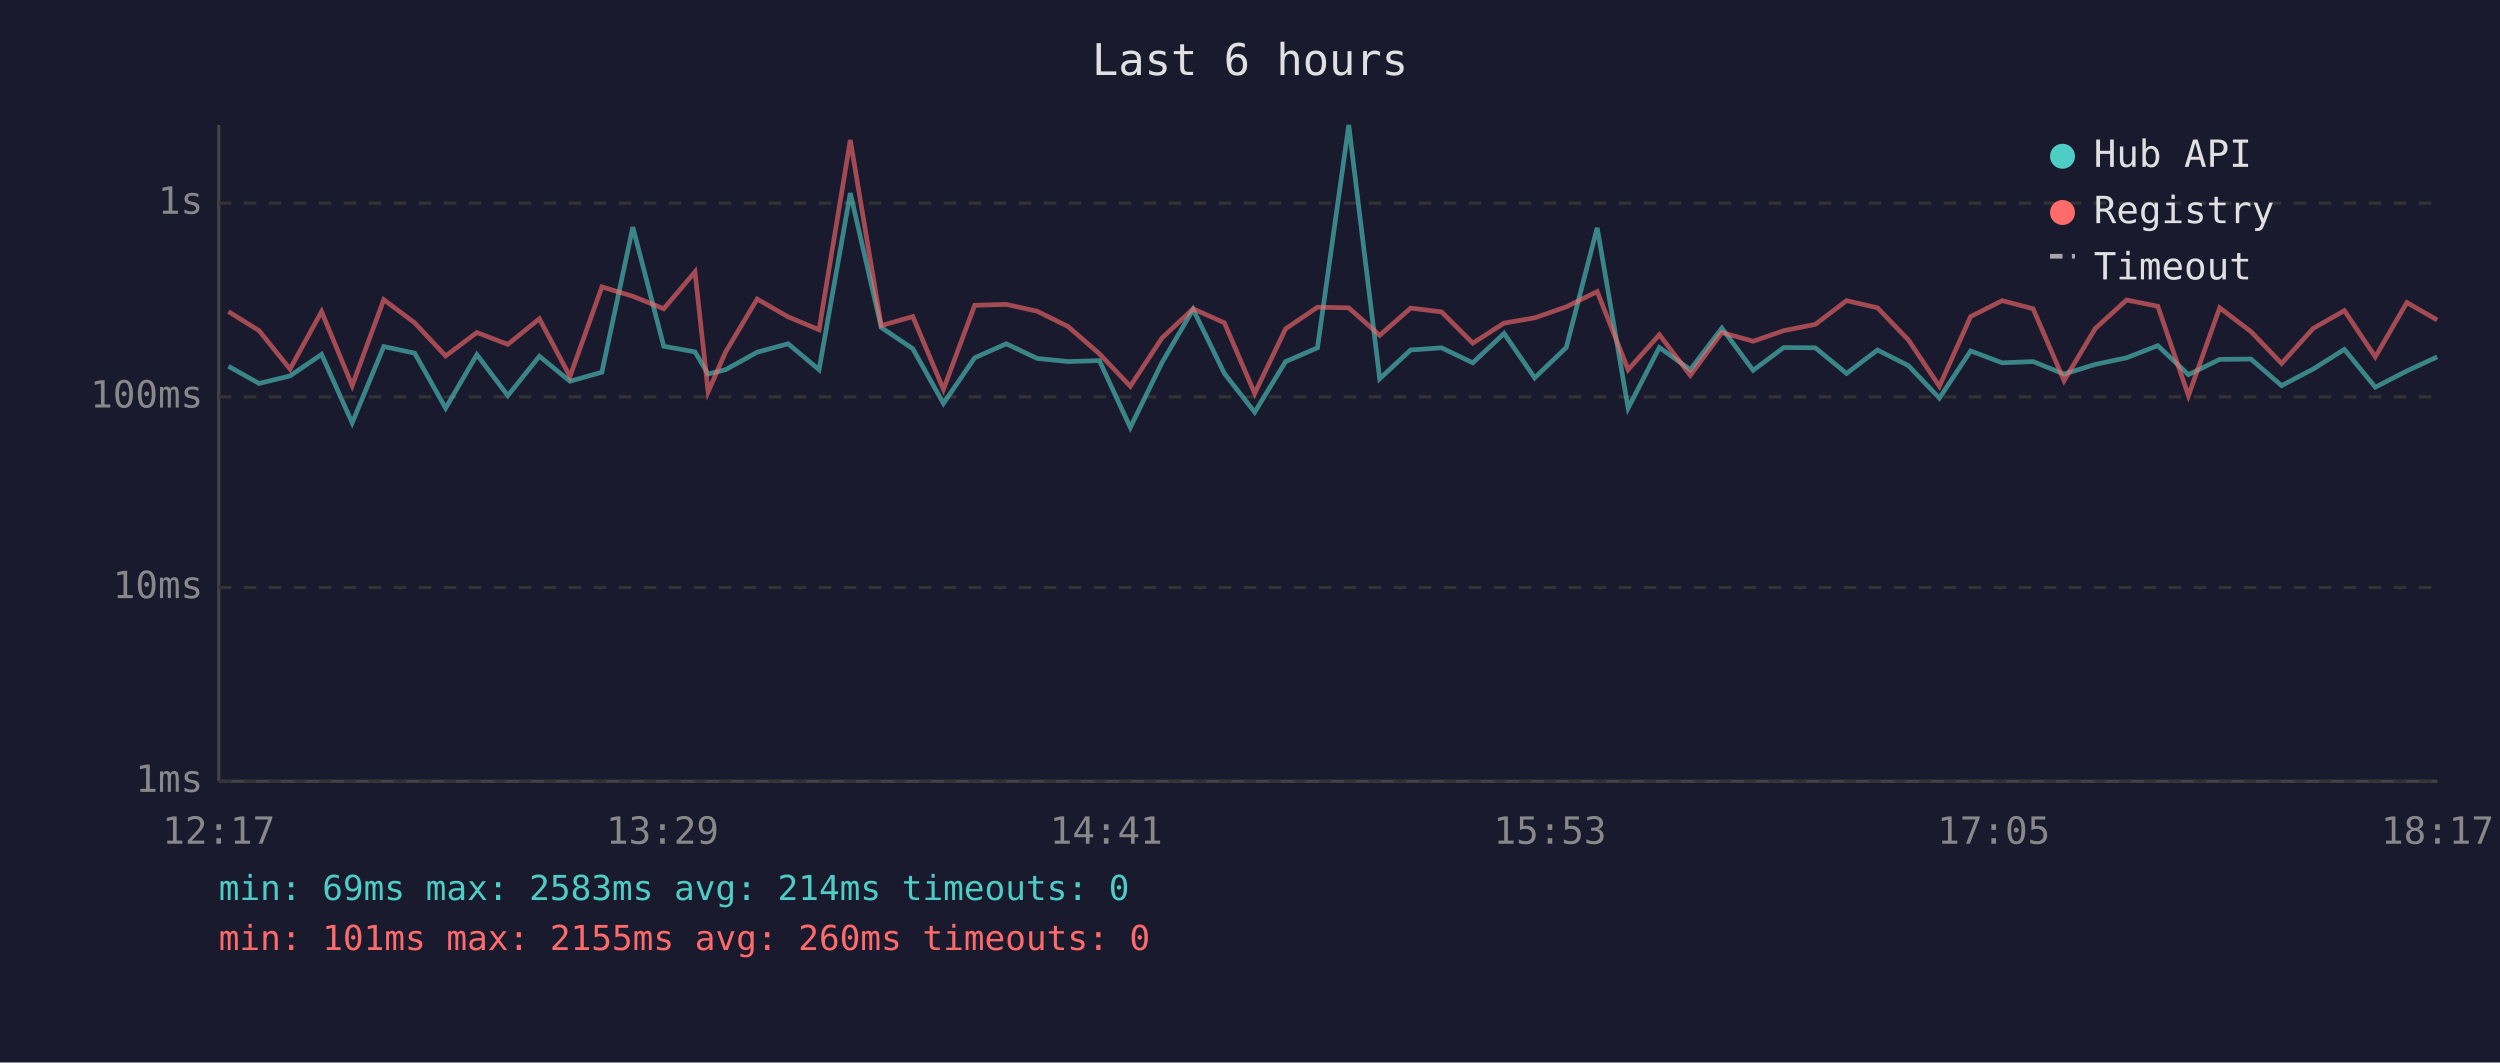
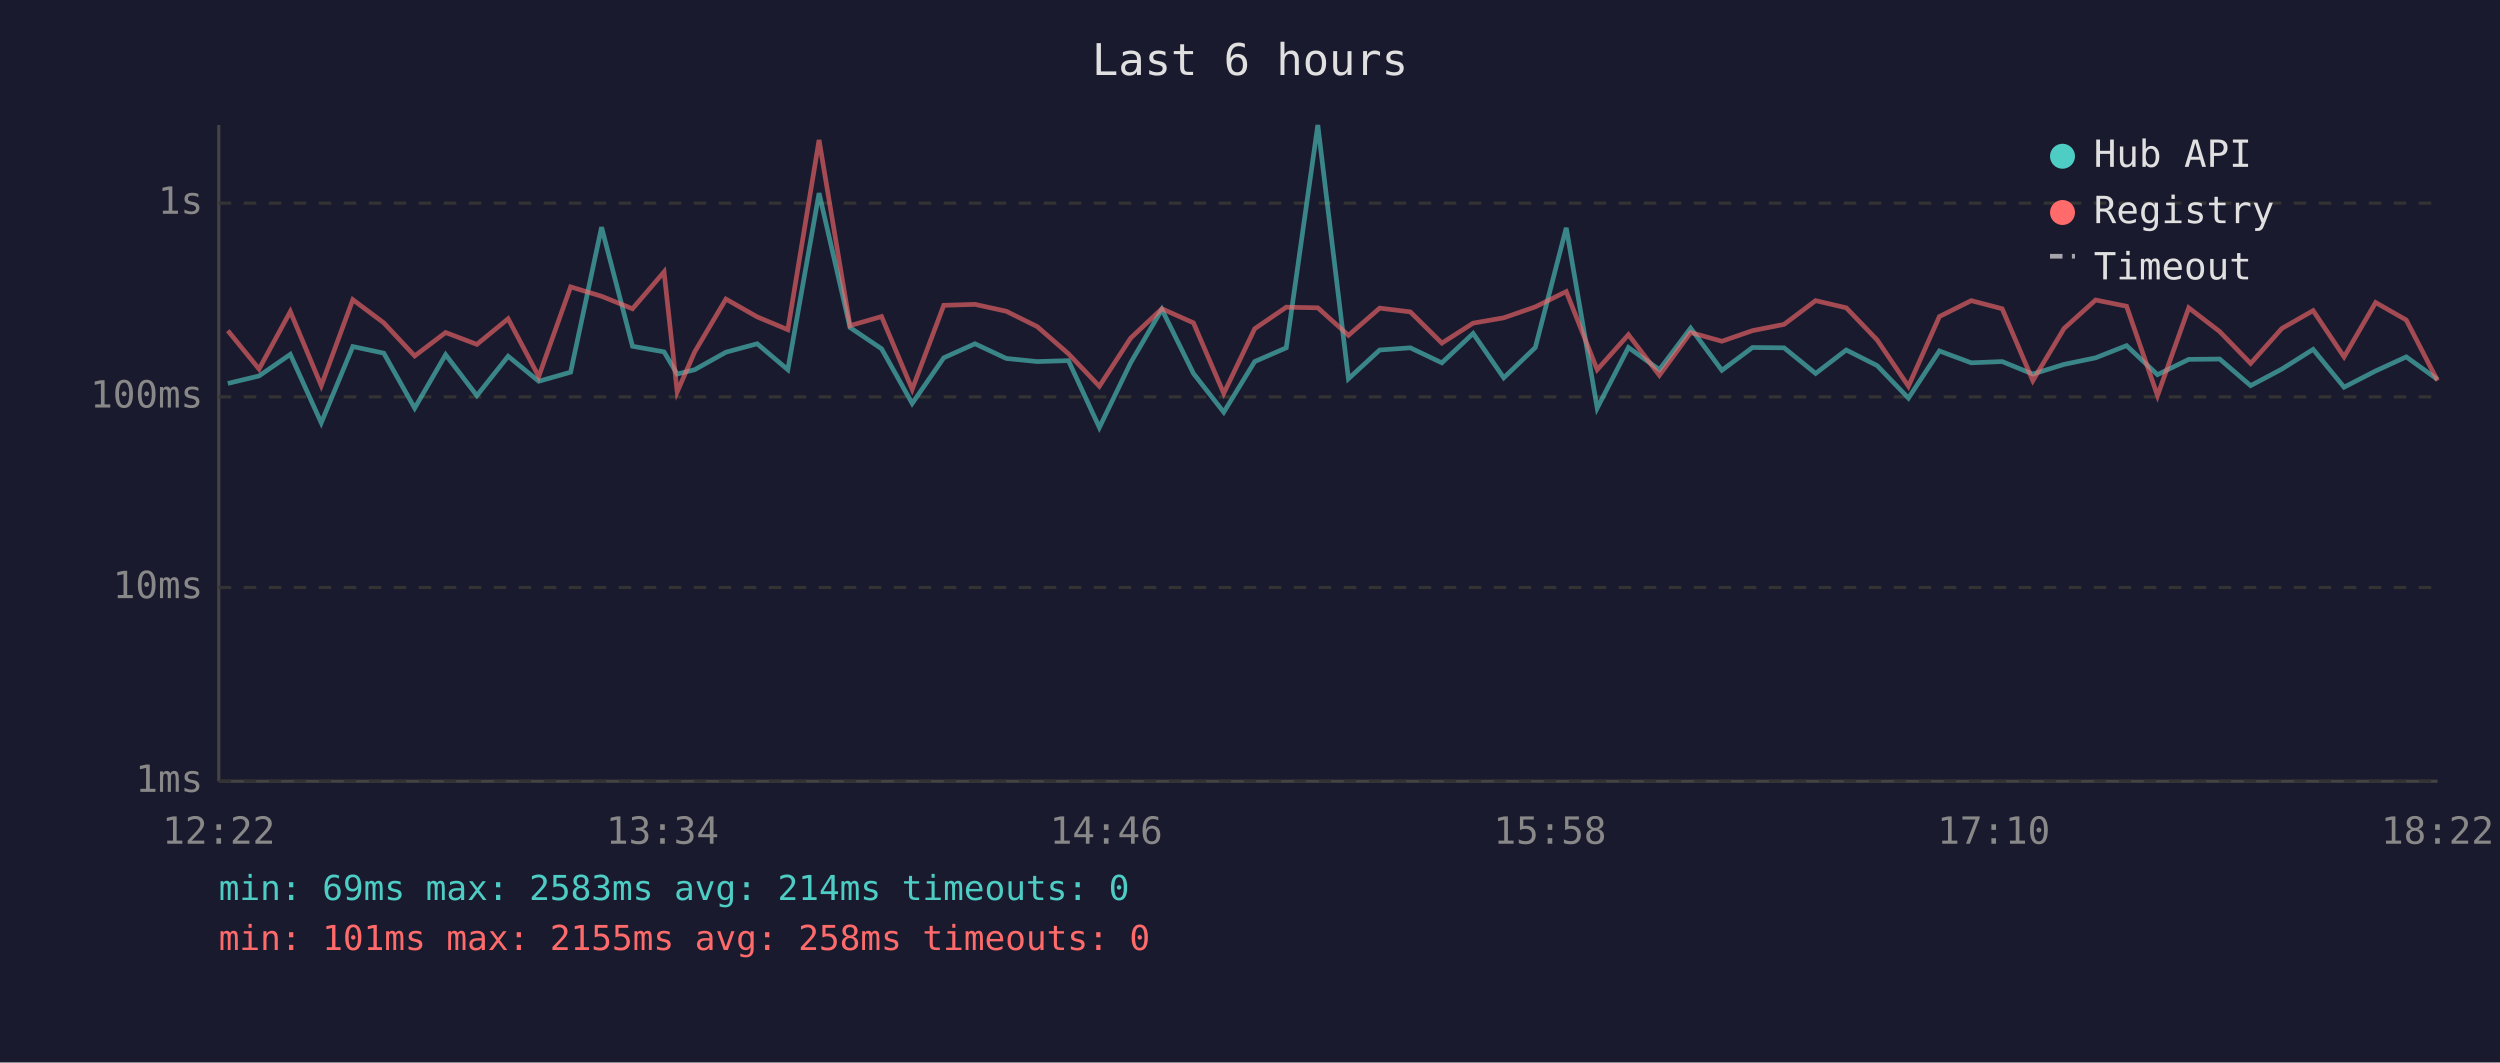
<svg xmlns="http://www.w3.org/2000/svg" viewBox="0 0 800 340" font-family="monospace" font-size="12">
  <rect width="800" height="340" fill="#1a1a2e" />
  <text x="400" y="24" fill="#e0e0e0" font-size="14" text-anchor="middle">Last 6 hours</text>
  <line x1="70" y1="40" x2="70" y2="250" stroke="#444" stroke-width="1" />
  <line x1="70" y1="250" x2="780" y2="250" stroke="#444" stroke-width="1" />
  <line x1="70" y1="250" x2="780" y2="250" stroke="#333" stroke-width="1" stroke-dasharray="4" />
  <text x="65" y="250" fill="#888" text-anchor="end" dominant-baseline="middle">1ms</text>
  <line x1="70" y1="188" x2="780" y2="188" stroke="#333" stroke-width="1" stroke-dasharray="4" />
  <text x="65" y="188" fill="#888" text-anchor="end" dominant-baseline="middle">10ms</text>
  <line x1="70" y1="127" x2="780" y2="127" stroke="#333" stroke-width="1" stroke-dasharray="4" />
  <text x="65" y="127" fill="#888" text-anchor="end" dominant-baseline="middle">100ms</text>
  <line x1="70" y1="65" x2="780" y2="65" stroke="#333" stroke-width="1" stroke-dasharray="4" />
  <text x="65" y="65" fill="#888" text-anchor="end" dominant-baseline="middle">1s</text>
-   <text x="70" y="270" fill="#888" text-anchor="middle">12:17</text>
-   <text x="212" y="270" fill="#888" text-anchor="middle">13:29</text>
-   <text x="354" y="270" fill="#888" text-anchor="middle">14:41</text>
-   <text x="496" y="270" fill="#888" text-anchor="middle">15:53</text>
-   <text x="638" y="270" fill="#888" text-anchor="middle">17:05</text>
-   <text x="780" y="270" fill="#888" text-anchor="middle">18:17</text>
-   <polyline points="73.1,117.2 82.9,122.7 92.8,120.3 102.9,113.4 112.7,135.3 122.8,110.9 132.7,113.0 142.6,130.6 152.6,113.5 162.5,126.6 172.6,114.0 182.4,122.0 192.6,119.1 202.5,72.7 212.4,110.8 222.4,112.6 226.6,119.7 232.2,118.3 242.3,112.7 252.2,110.0 262.1,118.3 272.1,61.8 282.0,104.8 292.1,111.6 301.9,129.1 311.9,114.5 322.0,110.0 331.9,114.7 341.8,115.7 351.8,115.4 361.7,136.8 371.8,116.1 381.8,99.0 391.8,119.5 401.5,131.9 411.4,115.7 421.6,111.3 431.6,40.0 441.5,121.2 451.4,112.0 461.3,111.3 471.3,116.1 481.3,106.7 491.1,120.9 501.2,111.2 511.1,72.9 521.0,130.6 531.0,111.2 540.9,118.3 551.0,105.0 561.0,118.5 570.8,111.2 580.9,111.3 590.9,119.5 600.8,112.0 610.7,117.0 620.6,127.4 630.6,112.3 640.7,116.1 650.6,115.7 660.5,119.7 670.5,116.6 680.5,114.5 690.5,110.6 700.3,119.9 710.3,115.0 720.3,114.9 730.1,123.4 740.2,118.1 750.2,111.8 760.1,123.9 770.2,118.7 779.9,114.2" fill="none" stroke="#4ecdc4" stroke-width="1.5" opacity="0.6" />
-   <polyline points="73.1,99.7 82.9,105.8 92.8,118.1 102.9,99.7 112.7,123.4 122.8,95.9 132.7,103.3 142.6,113.9 152.6,106.4 162.5,110.2 172.6,102.0 182.4,120.5 192.6,91.8 202.5,94.8 212.4,98.8 222.4,87.0 226.6,125.4 232.2,112.6 242.3,95.7 252.2,101.4 262.1,105.5 272.1,44.8 282.0,104.2 292.1,101.3 301.9,124.6 311.9,97.7 322.0,97.4 331.9,99.6 341.8,104.5 351.8,113.2 361.7,123.6 371.8,108.2 381.8,98.8 391.8,103.3 401.5,125.9 411.4,105.2 421.6,98.3 431.6,98.5 441.5,107.3 451.4,98.6 461.3,99.8 471.3,109.8 481.3,103.4 491.1,101.7 501.2,98.2 511.1,93.3 521.0,118.3 531.0,107.1 540.9,120.1 551.0,106.4 561.0,109.2 570.8,105.8 580.9,103.8 590.9,96.2 600.8,98.5 610.7,108.8 620.6,123.6 630.6,101.3 640.7,96.2 650.6,98.8 660.5,121.8 670.5,105.1 680.5,96.0 690.5,98.0 700.3,126.6 710.3,98.5 720.3,106.1 730.1,116.3 740.2,105.1 750.2,99.4 760.1,114.2 770.2,96.8 779.9,102.4" fill="none" stroke="#ff6b6b" stroke-width="1.5" opacity="0.6" />
+   <text x="70" y="270" fill="#888" text-anchor="middle">12:22</text>
+   <text x="212" y="270" fill="#888" text-anchor="middle">13:34</text>
+   <text x="354" y="270" fill="#888" text-anchor="middle">14:46</text>
+   <text x="496" y="270" fill="#888" text-anchor="middle">15:58</text>
+   <text x="638" y="270" fill="#888" text-anchor="middle">17:10</text>
+   <text x="780" y="270" fill="#888" text-anchor="middle">18:22</text>
+   <polyline points="72.9,122.7 82.9,120.3 92.9,113.4 102.8,135.3 112.9,110.9 122.8,113.0 132.7,130.6 142.6,113.5 152.6,126.6 162.6,114.0 172.4,122.0 182.6,119.1 192.5,72.7 202.4,110.8 212.5,112.6 216.7,119.7 222.3,118.3 232.3,112.7 242.3,110.0 252.1,118.3 262.1,61.8 272.0,104.8 282.1,111.6 291.9,129.1 302.0,114.5 312.0,110.0 322.0,114.7 331.9,115.7 341.9,115.4 351.8,136.8 361.8,116.1 371.8,99.0 381.9,119.5 391.6,131.9 401.5,115.7 411.6,111.3 421.7,40.0 431.5,121.2 441.5,112.0 451.3,111.3 461.4,116.1 471.4,106.7 481.2,120.9 491.3,111.2 501.2,72.9 511.1,130.6 521.1,111.2 531.0,118.3 541.0,105.0 551.0,118.5 560.8,111.2 570.9,111.3 581.0,119.5 590.8,112.0 600.7,117.0 610.7,127.4 620.6,112.3 630.8,116.1 640.7,115.7 650.5,119.7 660.5,116.6 670.6,114.5 680.5,110.6 690.4,119.9 700.4,115.0 710.3,114.9 720.2,123.4 730.2,118.1 740.2,111.8 750.1,123.9 760.2,118.7 770.0,114.2 780.0,121.4" fill="none" stroke="#4ecdc4" stroke-width="1.5" opacity="0.6" />
+   <polyline points="72.9,105.8 82.9,118.1 92.9,99.7 102.8,123.4 112.9,95.9 122.8,103.3 132.7,113.9 142.6,106.4 152.6,110.2 162.6,102.0 172.4,120.5 182.6,91.8 192.5,94.8 202.4,98.8 212.5,87.0 216.7,125.4 222.3,112.6 232.3,95.7 242.3,101.4 252.1,105.5 262.1,44.8 272.0,104.2 282.1,101.3 291.9,124.6 302.0,97.7 312.0,97.4 322.0,99.6 331.9,104.5 341.9,113.2 351.8,123.6 361.8,108.2 371.8,98.8 381.9,103.3 391.6,125.9 401.5,105.2 411.6,98.3 421.7,98.5 431.5,107.3 441.5,98.6 451.3,99.8 461.4,109.8 471.4,103.4 481.2,101.7 491.3,98.2 501.2,93.3 511.1,118.3 521.1,107.1 531.0,120.1 541.0,106.4 551.0,109.2 560.8,105.8 570.9,103.8 581.0,96.2 590.8,98.5 600.7,108.8 610.7,123.6 620.6,101.3 630.8,96.2 640.7,98.8 650.5,121.8 660.5,105.1 670.6,96.0 680.5,98.0 690.4,126.6 700.4,98.5 710.3,106.1 720.2,116.3 730.2,105.1 740.2,99.4 750.1,114.2 760.2,96.8 770.0,102.4 780.0,121.8" fill="none" stroke="#ff6b6b" stroke-width="1.5" opacity="0.6" />
  <circle cx="660" cy="50" r="4" fill="#4ecdc4" />
  <text x="670" y="50" fill="#e0e0e0" dominant-baseline="middle">Hub API</text>
  <circle cx="660" cy="68" r="4" fill="#ff6b6b" />
  <text x="670" y="68" fill="#e0e0e0" dominant-baseline="middle">Registry</text>
  <line x1="656" y1="82" x2="664" y2="82" stroke="#e0e0e0" stroke-width="1.5" stroke-dasharray="4,3" opacity="0.7" />
  <text x="670" y="86" fill="#e0e0e0" dominant-baseline="middle">Timeout</text>
  <text x="70" y="288" fill="#4ecdc4" font-size="11">min: 69ms  max: 2583ms  avg: 214ms  timeouts: 0</text>
-   <text x="70" y="304" fill="#ff6b6b" font-size="11">min: 101ms  max: 2155ms  avg: 260ms  timeouts: 0</text>
+   <text x="70" y="304" fill="#ff6b6b" font-size="11">min: 101ms  max: 2155ms  avg: 258ms  timeouts: 0</text>
</svg>
